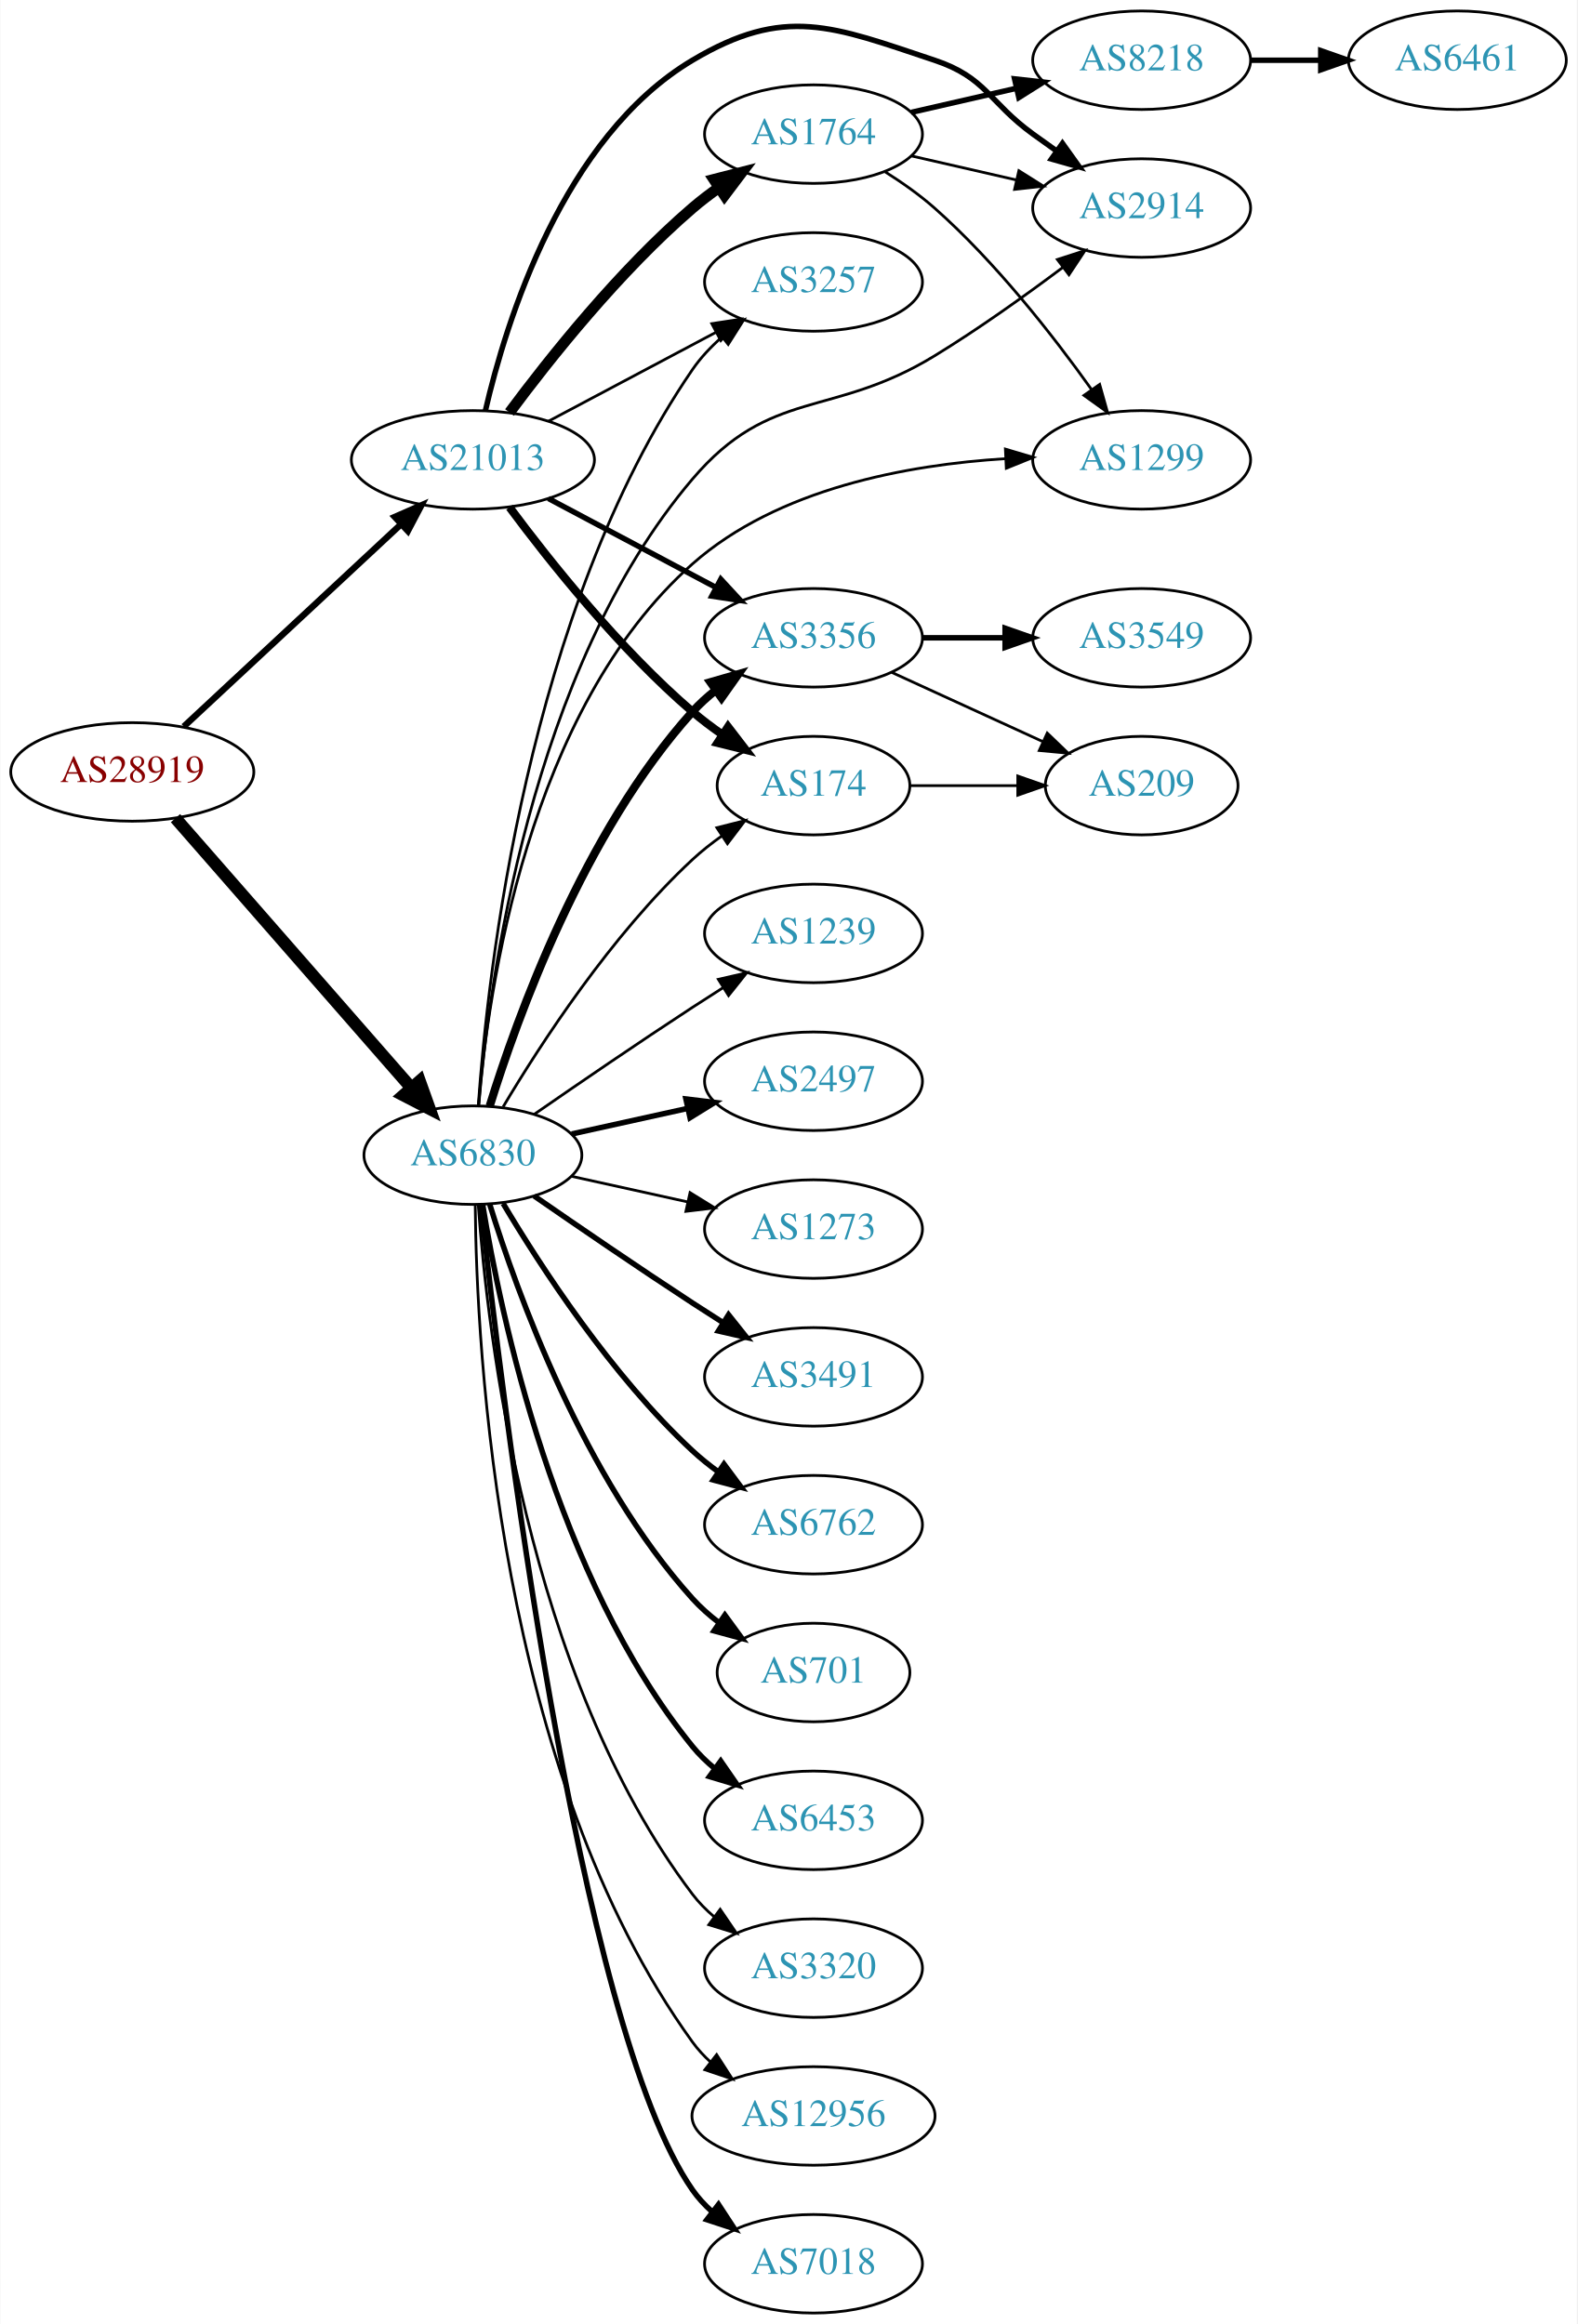
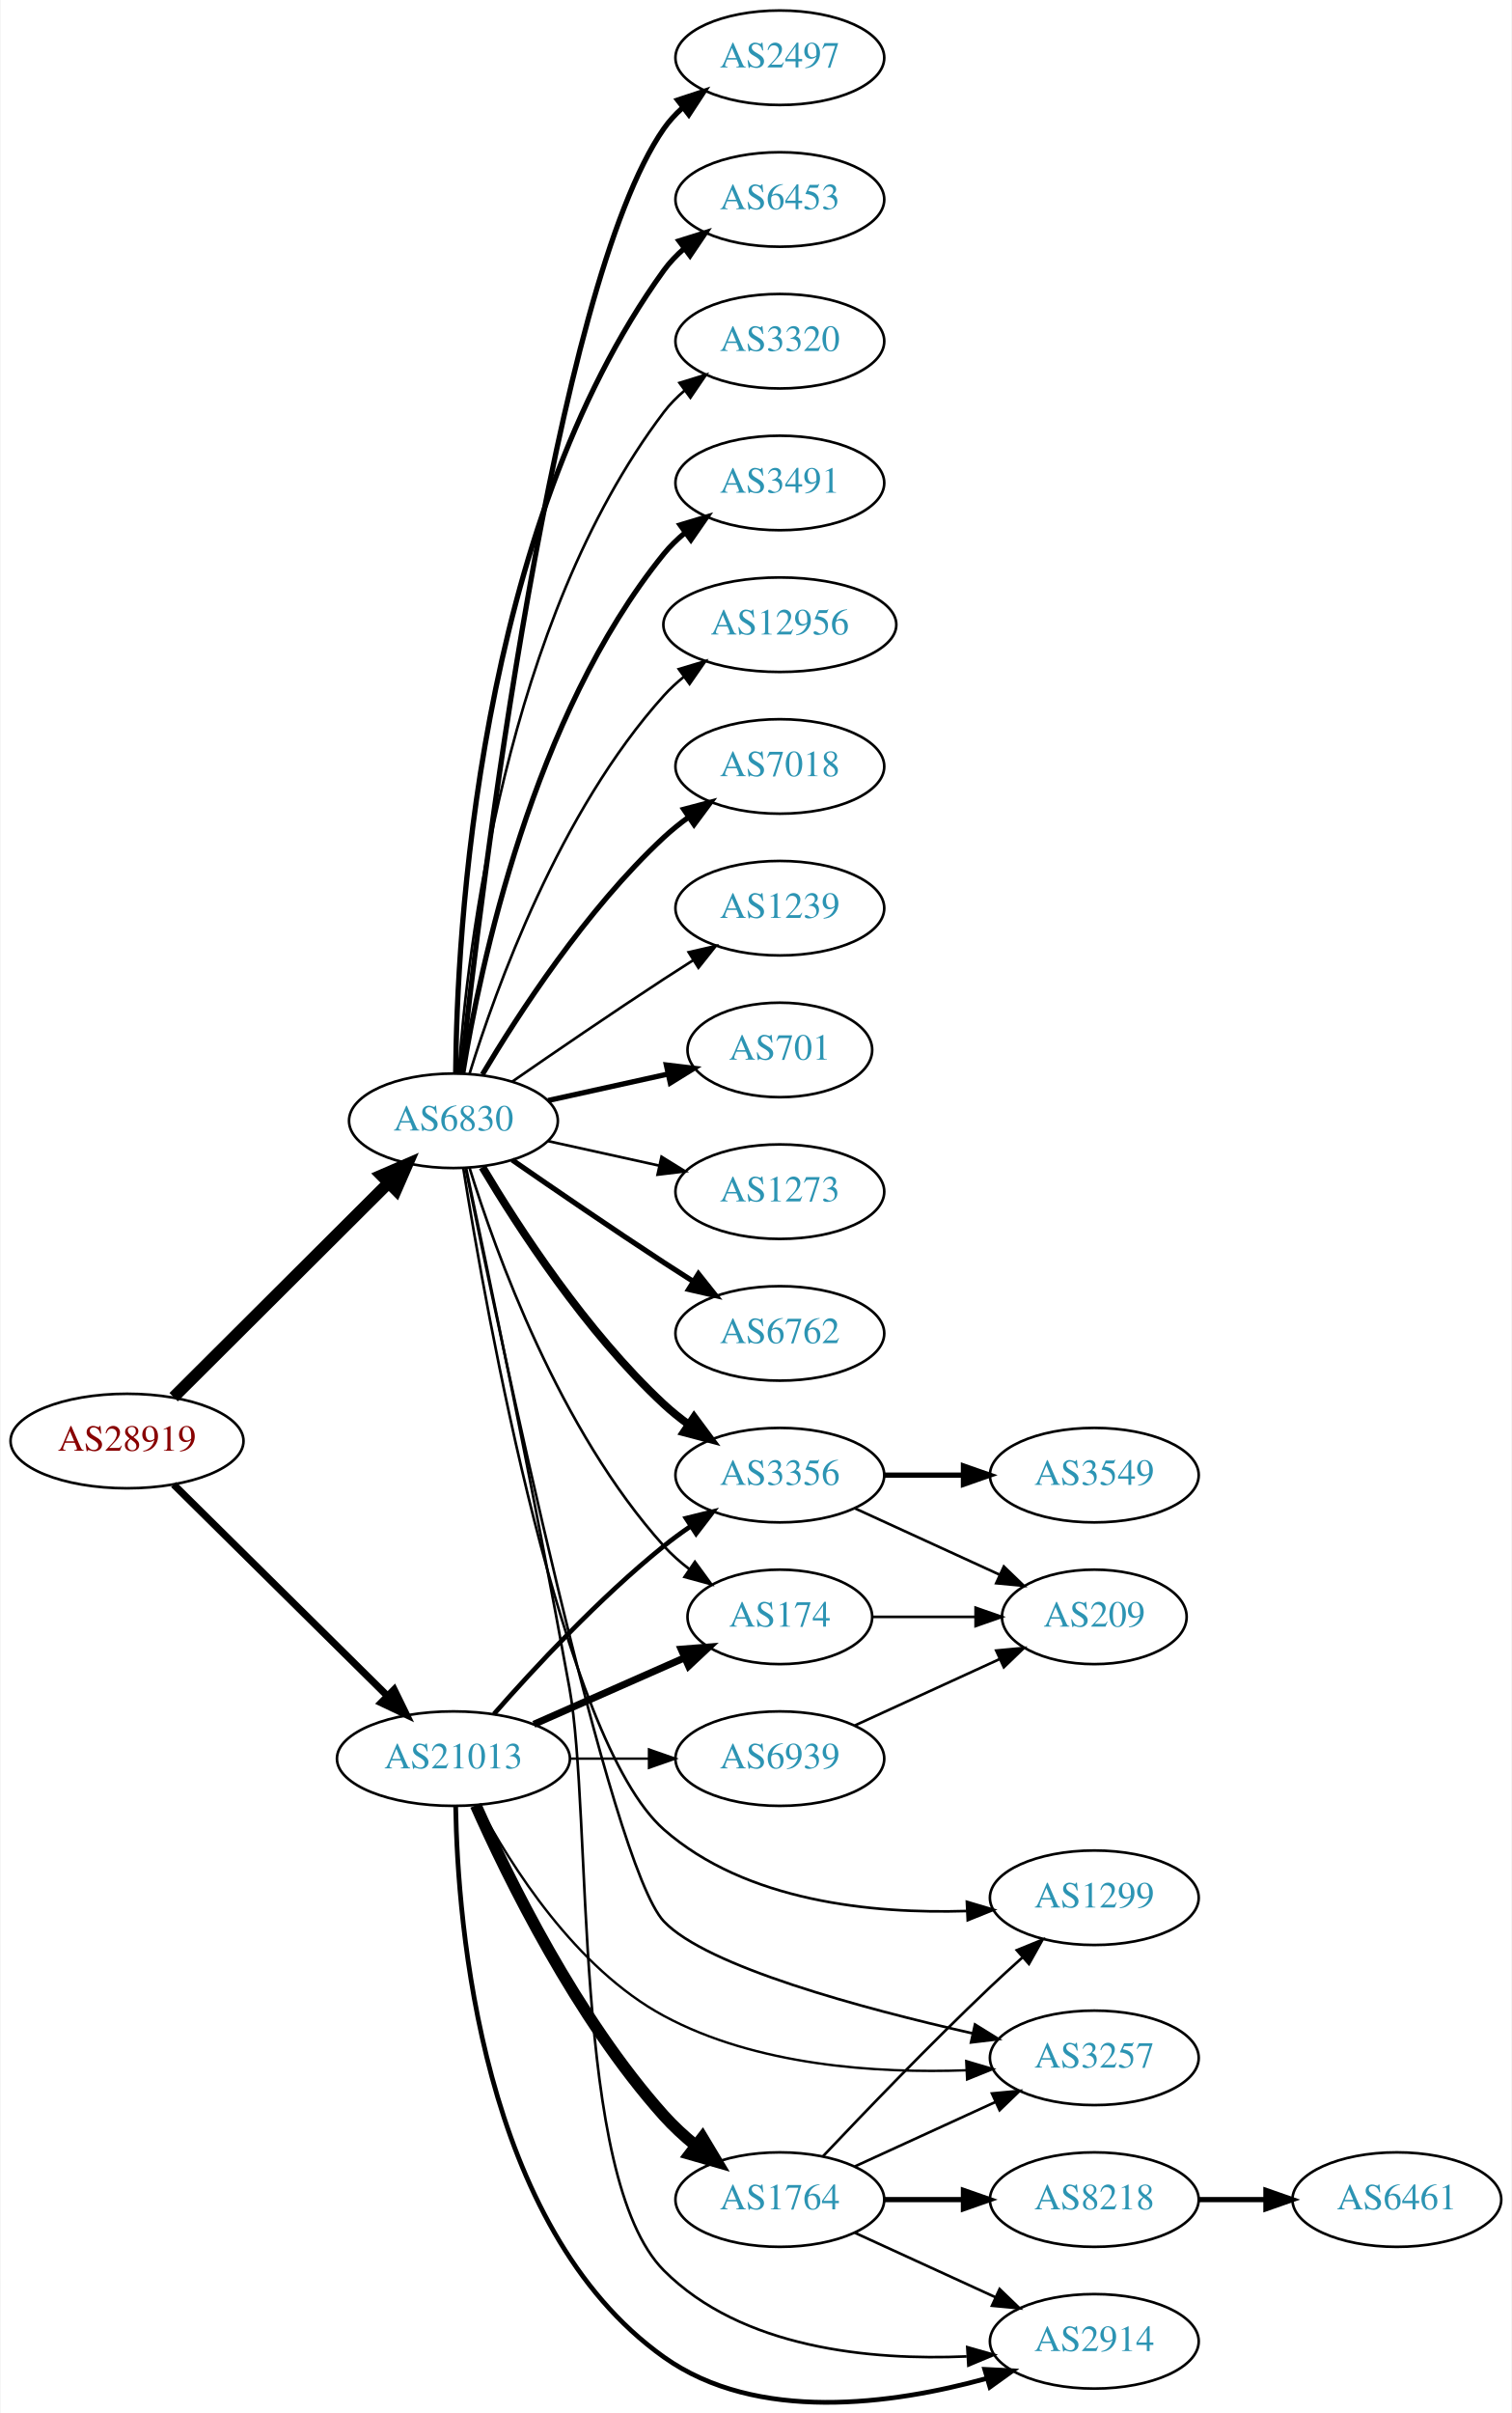
- <svg xmlns="http://www.w3.org/2000/svg" xmlns:xlink="http://www.w3.org/1999/xlink" width="576pt" height="849pt" viewBox="0.00 0.00 575.76 849.00">
-   <g id="graph0" class="graph" transform="scale(1 1) rotate(0) translate(4 845)">
-     <polygon fill="white" stroke="none" points="-4,4 -4,-845 571.762,-845 571.762,4 -4,4" />
+ <svg xmlns="http://www.w3.org/2000/svg" xmlns:xlink="http://www.w3.org/1999/xlink" width="576pt" height="919pt" viewBox="0.00 0.00 575.76 919.30">
+   <g id="graph0" class="graph" transform="scale(1 1) rotate(0) translate(4 915.296)">
+     <polygon fill="white" stroke="none" points="-4,4 -4,-915.296 571.762,-915.296 571.762,4 -4,4" />
    <g id="node1" class="node">
      <g id="a_node1">
        <a xlink:href="/asn/28919" xlink:title="AS28919 ~ Fischergries 2 [AT]">
-           <ellipse fill="#ffffff" stroke="black" cx="44.196" cy="-563" rx="44.393" ry="18" />
-           <text text-anchor="middle" x="44.196" y="-559.3" font-family="Times,serif" font-size="14.00" fill="#880000">AS28919</text>
+           <ellipse fill="#ffffff" stroke="black" cx="44.196" cy="-366.296" rx="44.393" ry="18" />
+           <text text-anchor="middle" x="44.196" y="-362.596" font-family="Times,serif" font-size="14.00" fill="#880000">AS28919</text>
        </a>
      </g>
    </g>
    <g id="node2" class="node">
      <g id="a_node2">
        <a xlink:href="/asn/6830" xlink:title="AS6830 ~ LGI-UPC [AT]">
-           <ellipse fill="#ffffff" stroke="black" cx="168.588" cy="-423" rx="39.794" ry="18" />
-           <text text-anchor="middle" x="168.588" y="-419.3" font-family="Times,serif" font-size="14.00" fill="#2c94b3">AS6830</text>
+           <ellipse fill="#ffffff" stroke="black" cx="168.588" cy="-488.296" rx="39.794" ry="18" />
+           <text text-anchor="middle" x="168.588" y="-484.596" font-family="Times,serif" font-size="14.00" fill="#2c94b3">AS6830</text>
        </a>
      </g>
    </g>
    <g id="edge1" class="edge">
-       <path fill="none" stroke="black" stroke-width="4.5" d="M59.959,-546.113C81.37,-521.622 121.177,-476.088 145.918,-447.787" />
-       <polygon fill="black" stroke="black" stroke-width="4.5" points="149.155,-450.067 152.773,-439.947 143.226,-444.884 149.155,-450.067" />
+       <path fill="none" stroke="black" stroke-width="4.5" d="M61.958,-383.004C83.107,-404.085 119.618,-440.479 143.687,-464.471" />
+       <polygon fill="black" stroke="black" stroke-width="4.5" points="141.167,-467.519 151.029,-471.79 146.727,-461.941 141.167,-467.519" />
    </g>
    <g id="node3" class="node">
      <g id="a_node3">
        <a xlink:href="/asn/21013" xlink:title="AS21013 ~ Wels, AT [AT]">
-           <ellipse fill="#ffffff" stroke="black" cx="168.588" cy="-677" rx="44.393" ry="18" />
-           <text text-anchor="middle" x="168.588" y="-673.3" font-family="Times,serif" font-size="14.00" fill="#2c94b3">AS21013</text>
+           <ellipse fill="#ffffff" stroke="black" cx="168.588" cy="-245.296" rx="44.393" ry="18" />
+           <text text-anchor="middle" x="168.588" y="-241.596" font-family="Times,serif" font-size="14.00" fill="#2c94b3">AS21013</text>
        </a>
      </g>
    </g>
    <g id="edge2" class="edge">
-       <path fill="none" stroke="black" stroke-width="2.348" d="M62.993,-579.577C83.841,-598.995 118.534,-631.309 142.202,-653.354" />
-       <polygon fill="black" stroke="black" stroke-width="2.348" points="140.067,-656.149 149.77,-660.403 144.838,-651.027 140.067,-656.149" />
+       <path fill="none" stroke="black" stroke-width="2.739" d="M61.958,-349.725C82.989,-328.933 119.21,-293.124 143.282,-269.325" />
+       <polygon fill="black" stroke="black" stroke-width="2.739" points="145.986,-271.574 150.636,-262.055 141.064,-266.596 145.986,-271.574" />
    </g>
    <g id="node4" class="node">
      <g id="a_node4">
        <a xlink:href="/asn/6762" xlink:title="AS6762 ~ TELECOM ITALIA SPARKLE S.p.A. [IT]">
-           <ellipse fill="#ffffff" stroke="black" cx="292.98" cy="-288" rx="39.794" ry="18" />
-           <text text-anchor="middle" x="292.98" y="-284.3" font-family="Times,serif" font-size="14.00" fill="#2c94b3">AS6762</text>
+           <ellipse fill="#ffffff" stroke="black" cx="292.98" cy="-407.296" rx="39.794" ry="18" />
+           <text text-anchor="middle" x="292.98" y="-403.596" font-family="Times,serif" font-size="14.00" fill="#2c94b3">AS6762</text>
        </a>
      </g>
    </g>
    <g id="edge3" class="edge">
-       <path fill="none" stroke="black" stroke-width="2" d="M179.634,-405.329C193.205,-382.528 219.137,-342.528 248.784,-315 251.691,-312.301 254.904,-309.72 258.228,-307.297" />
-       <polygon fill="black" stroke="black" stroke-width="2" points="260.287,-310.13 266.606,-301.625 256.363,-304.333 260.287,-310.13" />
+       <path fill="none" stroke="black" stroke-width="2" d="M190.945,-473.395C206.796,-462.418 228.999,-447.217 248.784,-434.296 252.366,-431.956 256.137,-429.537 259.897,-427.152" />
+       <polygon fill="black" stroke="black" stroke-width="2" points="261.959,-429.989 268.558,-421.7 258.23,-424.065 261.959,-429.989" />
    </g>
    <g id="node5" class="node">
      <g id="a_node5">
-         <a xlink:href="/asn/701" xlink:title="AS701 ~ UUNET [US]">
-           <ellipse fill="#ffffff" stroke="black" cx="292.98" cy="-234" rx="35.194" ry="18" />
-           <text text-anchor="middle" x="292.98" y="-230.3" font-family="Times,serif" font-size="14.00" fill="#2c94b3">AS701</text>
+         <a xlink:href="/asn/2497" xlink:title="AS2497 ~ Internet Initiative Japan Inc. [JP]">
+           <ellipse fill="#ffffff" stroke="black" cx="292.98" cy="-893.296" rx="39.794" ry="18" />
+           <text text-anchor="middle" x="292.98" y="-889.596" font-family="Times,serif" font-size="14.00" fill="#2c94b3">AS2497</text>
        </a>
      </g>
    </g>
    <g id="edge4" class="edge">
-       <path fill="none" stroke="black" stroke-width="2" d="M174.726,-405.06C184.629,-373.021 208.966,-305.188 248.784,-261 251.648,-257.822 254.972,-254.881 258.48,-252.2" />
-       <polygon fill="black" stroke="black" stroke-width="2" points="260.613,-254.982 266.869,-246.431 256.646,-249.214 260.613,-254.982" />
+       <path fill="none" stroke="black" stroke-width="2" d="M171.49,-506.386C178.808,-573.329 206.86,-806.227 248.784,-866.296 250.758,-869.124 253.133,-871.717 255.742,-874.081" />
+       <polygon fill="black" stroke="black" stroke-width="2" points="254.033,-877.182 264.097,-880.492 258.294,-871.628 254.033,-877.182" />
    </g>
    <g id="node6" class="node">
      <g id="a_node6">
        <a xlink:href="/asn/6453" xlink:title="AS6453 ~ TATA COMMUNICATIONS (AMERICA) INC [US]">
-           <ellipse fill="#ffffff" stroke="black" cx="292.98" cy="-180" rx="39.794" ry="18" />
-           <text text-anchor="middle" x="292.98" y="-176.3" font-family="Times,serif" font-size="14.00" fill="#2c94b3">AS6453</text>
+           <ellipse fill="#ffffff" stroke="black" cx="292.98" cy="-839.296" rx="39.794" ry="18" />
+           <text text-anchor="middle" x="292.98" y="-835.596" font-family="Times,serif" font-size="14.00" fill="#2c94b3">AS6453</text>
        </a>
      </g>
    </g>
    <g id="edge5" class="edge">
-       <path fill="none" stroke="black" stroke-width="2" d="M172.169,-404.822C178.624,-365.003 198.695,-268.714 248.784,-207 251.153,-204.082 253.926,-201.388 256.903,-198.925" />
-       <polygon fill="black" stroke="black" stroke-width="2" points="259.094,-201.659 265.125,-192.948 254.978,-195.997 259.094,-201.659" />
+       <path fill="none" stroke="black" stroke-width="2" d="M169.44,-506.374C169.89,-558.856 177.542,-713.748 248.784,-812.296 250.986,-815.342 253.648,-818.121 256.555,-820.637" />
+       <polygon fill="black" stroke="black" stroke-width="2" points="254.57,-823.522 264.68,-826.688 258.751,-817.908 254.57,-823.522" />
    </g>
    <g id="node7" class="node">
      <g id="a_node7">
        <a xlink:href="/asn/3320" xlink:title="AS3320 ~ DTAG [DE]">
-           <ellipse fill="#ffffff" stroke="black" cx="292.98" cy="-126" rx="39.794" ry="18" />
-           <text text-anchor="middle" x="292.98" y="-122.3" font-family="Times,serif" font-size="14.00" fill="#2c94b3">AS3320</text>
+           <ellipse fill="#ffffff" stroke="black" cx="292.98" cy="-785.296" rx="39.794" ry="18" />
+           <text text-anchor="middle" x="292.98" y="-781.596" font-family="Times,serif" font-size="14.00" fill="#2c94b3">AS3320</text>
        </a>
      </g>
    </g>
    <g id="edge6" class="edge">
-       <path fill="none" stroke="black" d="M170.537,-404.964C173.823,-358.543 188.133,-232.993 248.784,-153 251.055,-150.005 253.763,-147.26 256.699,-144.765" />
-       <polygon fill="black" stroke="black" points="258.893,-147.496 264.864,-138.744 254.739,-141.862 258.893,-147.496" />
+       <path fill="none" stroke="black" d="M170.537,-506.332C173.823,-552.753 188.133,-678.303 248.784,-758.296 251.055,-761.291 253.763,-764.036 256.699,-766.531" />
+       <polygon fill="black" stroke="black" points="254.739,-769.434 264.864,-772.552 258.893,-763.8 254.739,-769.434" />
    </g>
    <g id="node8" class="node">
      <g id="a_node8">
-         <a xlink:href="/asn/1299" xlink:title="AS1299 ~ Telia Carrier [EU]">
-           <ellipse fill="#ffffff" stroke="black" cx="412.823" cy="-677" rx="39.794" ry="18" />
-           <text text-anchor="middle" x="412.823" y="-673.3" font-family="Times,serif" font-size="14.00" fill="#2c94b3">AS1299</text>
+         <a xlink:href="/asn/3491" xlink:title="AS3491 ~ PCCW Global, Inc. [US]">
+           <ellipse fill="#ffffff" stroke="black" cx="292.98" cy="-731.296" rx="39.794" ry="18" />
+           <text text-anchor="middle" x="292.98" y="-727.596" font-family="Times,serif" font-size="14.00" fill="#2c94b3">AS3491</text>
        </a>
      </g>
    </g>
    <g id="edge7" class="edge">
-       <path fill="none" stroke="black" d="M170.657,-441.261C174.123,-482.988 188.65,-585.812 248.784,-639 279.992,-666.603 327.371,-675.208 363.026,-677.436" />
-       <polygon fill="black" stroke="black" points="363.059,-680.941 373.215,-677.921 363.393,-673.949 363.059,-680.941" />
+       <path fill="none" stroke="black" stroke-width="2" d="M172.169,-506.474C178.624,-546.293 198.695,-642.582 248.784,-704.296 251.153,-707.214 253.926,-709.908 256.903,-712.371" />
+       <polygon fill="black" stroke="black" stroke-width="2" points="254.978,-715.299 265.125,-718.347 259.094,-709.636 254.978,-715.299" />
    </g>
    <g id="node9" class="node">
      <g id="a_node9">
-         <a xlink:href="/asn/3491" xlink:title="AS3491 ~ PCCW Global, Inc. [US]">
-           <ellipse fill="#ffffff" stroke="black" cx="292.98" cy="-342" rx="39.794" ry="18" />
-           <text text-anchor="middle" x="292.98" y="-338.3" font-family="Times,serif" font-size="14.00" fill="#2c94b3">AS3491</text>
+         <a xlink:href="/asn/12956" xlink:title="AS12956 ~ TELXIUS [ES]">
+           <ellipse fill="#ffffff" stroke="black" cx="292.98" cy="-677.296" rx="44.393" ry="18" />
+           <text text-anchor="middle" x="292.98" y="-673.596" font-family="Times,serif" font-size="14.00" fill="#2c94b3">AS12956</text>
        </a>
      </g>
    </g>
    <g id="edge8" class="edge">
-       <path fill="none" stroke="black" stroke-width="2" d="M190.945,-408.099C206.796,-397.123 228.999,-381.921 248.784,-369 252.366,-366.661 256.137,-364.241 259.897,-361.856" />
-       <polygon fill="black" stroke="black" stroke-width="2" points="261.959,-364.693 268.558,-356.404 258.23,-358.769 261.959,-364.693" />
+       <path fill="none" stroke="black" d="M174.726,-506.236C184.629,-538.275 208.966,-606.108 248.784,-650.296 251.104,-652.87 253.726,-655.289 256.503,-657.54" />
+       <polygon fill="black" stroke="black" points="254.469,-660.388 264.618,-663.427 258.579,-654.722 254.469,-660.388" />
    </g>
    <g id="node10" class="node">
      <g id="a_node10">
-         <a xlink:href="/asn/12956" xlink:title="AS12956 ~ TELXIUS [ES]">
-           <ellipse fill="#ffffff" stroke="black" cx="292.98" cy="-72" rx="44.393" ry="18" />
-           <text text-anchor="middle" x="292.98" y="-68.3" font-family="Times,serif" font-size="14.00" fill="#2c94b3">AS12956</text>
+         <a xlink:href="/asn/7018" xlink:title="AS7018 ~ AT&amp;T Services, Inc. [US]">
+           <ellipse fill="#ffffff" stroke="black" cx="292.98" cy="-623.296" rx="39.794" ry="18" />
+           <text text-anchor="middle" x="292.98" y="-619.596" font-family="Times,serif" font-size="14.00" fill="#2c94b3">AS7018</text>
        </a>
      </g>
    </g>
    <g id="edge9" class="edge">
-       <path fill="none" stroke="black" d="M169.44,-404.922C169.89,-352.439 177.542,-197.548 248.784,-99 250.701,-96.348 252.967,-93.899 255.439,-91.649" />
-       <polygon fill="black" stroke="black" points="257.602,-94.401 263.339,-85.494 253.3,-88.879 257.602,-94.401" />
+       <path fill="none" stroke="black" stroke-width="2" d="M179.634,-505.966C193.205,-528.767 219.137,-568.768 248.784,-596.296 251.691,-598.994 254.904,-601.576 258.228,-603.999" />
+       <polygon fill="black" stroke="black" stroke-width="2" points="256.363,-606.963 266.606,-609.671 260.287,-601.166 256.363,-606.963" />
    </g>
    <g id="node11" class="node">
      <g id="a_node11">
-         <a xlink:href="/asn/3356" xlink:title="AS3356 ~ Level 3 Parent, LLC [US]">
-           <ellipse fill="#ffffff" stroke="black" cx="292.98" cy="-612" rx="39.794" ry="18" />
-           <text text-anchor="middle" x="292.98" y="-608.3" font-family="Times,serif" font-size="14.00" fill="#2c94b3">AS3356</text>
+         <a xlink:href="/asn/1239" xlink:title="AS1239 ~ Sprint [US]">
+           <ellipse fill="#ffffff" stroke="black" cx="292.98" cy="-569.296" rx="39.794" ry="18" />
+           <text text-anchor="middle" x="292.98" y="-565.596" font-family="Times,serif" font-size="14.00" fill="#2c94b3">AS1239</text>
        </a>
      </g>
    </g>
    <g id="edge10" class="edge">
-       <path fill="none" stroke="black" stroke-width="3" d="M174.726,-440.94C184.629,-472.979 208.966,-540.812 248.784,-585 251.3,-587.792 254.172,-590.401 257.211,-592.812" />
-       <polygon fill="black" stroke="black" stroke-width="3" points="255.34,-595.776 265.519,-598.715 259.394,-590.07 255.34,-595.776" />
+       <path fill="none" stroke="black" d="M190.945,-503.197C206.796,-514.173 228.999,-529.374 248.784,-542.296 252.366,-544.635 256.137,-547.054 259.897,-549.44" />
+       <polygon fill="black" stroke="black" points="258.23,-552.527 268.558,-554.892 261.959,-546.602 258.23,-552.527" />
    </g>
    <g id="node12" class="node">
      <g id="a_node12">
-         <a xlink:href="/asn/7018" xlink:title="AS7018 ~ AT&amp;T Services, Inc. [US]">
-           <ellipse fill="#ffffff" stroke="black" cx="292.98" cy="-18" rx="39.794" ry="18" />
-           <text text-anchor="middle" x="292.98" y="-14.3" font-family="Times,serif" font-size="14.00" fill="#2c94b3">AS7018</text>
+         <a xlink:href="/asn/701" xlink:title="AS701 ~ UUNET [US]">
+           <ellipse fill="#ffffff" stroke="black" cx="292.98" cy="-515.296" rx="35.194" ry="18" />
+           <text text-anchor="middle" x="292.98" y="-511.596" font-family="Times,serif" font-size="14.00" fill="#2c94b3">AS701</text>
        </a>
      </g>
    </g>
    <g id="edge11" class="edge">
-       <path fill="none" stroke="black" stroke-width="2" d="M171.49,-404.91C178.808,-337.967 206.86,-105.068 248.784,-45 250.758,-42.172 253.133,-39.578 255.742,-37.214" />
-       <polygon fill="black" stroke="black" stroke-width="2" points="258.294,-39.668 264.097,-30.803 254.033,-34.114 258.294,-39.668" />
+       <path fill="none" stroke="black" stroke-width="2" d="M204.661,-496.033C218.894,-499.173 235.449,-502.825 250.293,-506.1" />
+       <polygon fill="black" stroke="black" stroke-width="2" points="249.728,-509.559 260.247,-508.295 251.236,-502.723 249.728,-509.559" />
    </g>
    <g id="node13" class="node">
      <g id="a_node13">
-         <a xlink:href="/asn/1239" xlink:title="AS1239 ~ Sprint [US]">
-           <ellipse fill="#ffffff" stroke="black" cx="292.98" cy="-504" rx="39.794" ry="18" />
-           <text text-anchor="middle" x="292.98" y="-500.3" font-family="Times,serif" font-size="14.00" fill="#2c94b3">AS1239</text>
+         <a xlink:href="/asn/3356" xlink:title="AS3356 ~ Level 3 Parent, LLC [US]">
+           <ellipse fill="#ffffff" stroke="black" cx="292.98" cy="-353.296" rx="39.794" ry="18" />
+           <text text-anchor="middle" x="292.98" y="-349.596" font-family="Times,serif" font-size="14.00" fill="#2c94b3">AS3356</text>
        </a>
      </g>
    </g>
    <g id="edge12" class="edge">
-       <path fill="none" stroke="black" d="M190.945,-437.901C206.796,-448.877 228.999,-464.079 248.784,-477 252.366,-479.339 256.137,-481.759 259.897,-484.144" />
-       <polygon fill="black" stroke="black" points="258.23,-487.231 268.558,-489.596 261.959,-481.307 258.23,-487.231" />
+       <path fill="none" stroke="black" stroke-width="3" d="M179.634,-470.625C193.205,-447.824 219.137,-407.824 248.784,-380.296 251.691,-377.597 254.904,-375.016 258.228,-372.593" />
+       <polygon fill="black" stroke="black" stroke-width="3" points="260.287,-375.425 266.606,-366.921 256.363,-369.629 260.287,-375.425" />
    </g>
    <g id="node14" class="node">
      <g id="a_node14">
-         <a xlink:href="/asn/2497" xlink:title="AS2497 ~ Internet Initiative Japan Inc. [JP]">
-           <ellipse fill="#ffffff" stroke="black" cx="292.98" cy="-450" rx="39.794" ry="18" />
-           <text text-anchor="middle" x="292.98" y="-446.3" font-family="Times,serif" font-size="14.00" fill="#2c94b3">AS2497</text>
+         <a xlink:href="/asn/2914" xlink:title="AS2914 ~ NTT America, Inc. [US]">
+           <ellipse fill="#ffffff" stroke="black" cx="412.823" cy="-23.296" rx="39.794" ry="18" />
+           <text text-anchor="middle" x="412.823" y="-19.596" font-family="Times,serif" font-size="14.00" fill="#2c94b3">AS2914</text>
        </a>
      </g>
    </g>
    <g id="edge13" class="edge">
-       <path fill="none" stroke="black" stroke-width="2" d="M204.661,-430.737C217.848,-433.646 233.028,-436.995 246.994,-440.076" />
-       <polygon fill="black" stroke="black" stroke-width="2" points="246.383,-443.525 256.903,-442.262 247.891,-436.69 246.383,-443.525" />
+       <path fill="none" stroke="black" d="M173.394,-470.417C181.205,-433.485 199.434,-346.053 212.784,-272.296 221.686,-223.117 213.504,-85.695 248.784,-50.296 278.463,-20.518 327.584,-15.983 364.166,-17.55" />
+       <polygon fill="black" stroke="black" points="364.411,-21.071 374.602,-18.174 364.828,-14.083 364.411,-21.071" />
    </g>
    <g id="node15" class="node">
      <g id="a_node15">
        <a xlink:href="/asn/174" xlink:title="AS174 ~ Cogent Communications [US]">
-           <ellipse fill="#ffffff" stroke="black" cx="292.98" cy="-558" rx="35.194" ry="18" />
-           <text text-anchor="middle" x="292.98" y="-554.3" font-family="Times,serif" font-size="14.00" fill="#2c94b3">AS174</text>
+           <ellipse fill="#ffffff" stroke="black" cx="292.98" cy="-299.296" rx="35.194" ry="18" />
+           <text text-anchor="middle" x="292.98" y="-295.596" font-family="Times,serif" font-size="14.00" fill="#2c94b3">AS174</text>
        </a>
      </g>
    </g>
    <g id="edge14" class="edge">
-       <path fill="none" stroke="black" d="M179.634,-440.671C193.205,-463.472 219.137,-503.472 248.784,-531 252.081,-534.061 255.774,-536.972 259.575,-539.672" />
-       <polygon fill="black" stroke="black" points="257.686,-542.619 267.956,-545.22 261.549,-536.781 257.686,-542.619" />
+       <path fill="none" stroke="black" d="M174.726,-470.356C184.629,-438.317 208.966,-370.483 248.784,-326.296 251.648,-323.118 254.972,-320.176 258.48,-317.496" />
+       <polygon fill="black" stroke="black" points="260.613,-320.277 266.869,-311.727 256.646,-314.51 260.613,-320.277" />
    </g>
    <g id="node16" class="node">
      <g id="a_node16">
        <a xlink:href="/asn/3257" xlink:title="AS3257 ~ GTT [DE]">
-           <ellipse fill="#ffffff" stroke="black" cx="292.98" cy="-742" rx="39.794" ry="18" />
-           <text text-anchor="middle" x="292.98" y="-738.3" font-family="Times,serif" font-size="14.00" fill="#2c94b3">AS3257</text>
+           <ellipse fill="#ffffff" stroke="black" cx="412.823" cy="-131.296" rx="39.794" ry="18" />
+           <text text-anchor="middle" x="412.823" y="-127.596" font-family="Times,serif" font-size="14.00" fill="#2c94b3">AS3257</text>
        </a>
      </g>
    </g>
    <g id="edge15" class="edge">
-       <path fill="none" stroke="black" d="M170.554,-441.169C173.905,-489.219 188.408,-621.98 248.784,-710 251.744,-714.315 255.479,-718.274 259.508,-721.827" />
-       <polygon fill="black" stroke="black" points="257.477,-724.684 267.491,-728.146 261.822,-719.195 257.477,-724.684" />
+       <path fill="none" stroke="black" d="M173.209,-470.288C185.86,-408.072 228.427,-204.798 248.784,-183.296 265.047,-166.119 324.157,-150.192 366.52,-140.605" />
+       <polygon fill="black" stroke="black" points="367.35,-144.006 376.355,-138.425 365.835,-137.172 367.35,-144.006" />
    </g>
    <g id="node17" class="node">
      <g id="a_node17">
-         <a xlink:href="/asn/2914" xlink:title="AS2914 ~ NTT America, Inc. [US]">
-           <ellipse fill="#ffffff" stroke="black" cx="412.823" cy="-769" rx="39.794" ry="18" />
-           <text text-anchor="middle" x="412.823" y="-765.3" font-family="Times,serif" font-size="14.00" fill="#2c94b3">AS2914</text>
+         <a xlink:href="/asn/1299" xlink:title="AS1299 ~ Telia Carrier [EU]">
+           <ellipse fill="#ffffff" stroke="black" cx="412.823" cy="-192.296" rx="39.794" ry="18" />
+           <text text-anchor="middle" x="412.823" y="-188.596" font-family="Times,serif" font-size="14.00" fill="#2c94b3">AS1299</text>
        </a>
      </g>
    </g>
    <g id="edge16" class="edge">
-       <path fill="none" stroke="black" d="M170.721,-441.098C174.38,-485.296 189.392,-600.211 248.784,-670 277.355,-703.572 299.562,-692.012 337.176,-715 353.226,-724.808 370.281,-737 384.032,-747.316" />
-       <polygon fill="black" stroke="black" points="382.046,-750.202 392.128,-753.458 386.277,-744.626 382.046,-750.202" />
+       <path fill="none" stroke="black" d="M172.358,-470.141C181.112,-415.22 209.917,-252.51 248.784,-218.296 280.017,-190.802 328.256,-186.129 364.17,-187.237" />
+       <polygon fill="black" stroke="black" points="364.264,-190.745 374.417,-187.717 364.591,-183.752 364.264,-190.745" />
    </g>
    <g id="node18" class="node">
      <g id="a_node18">
        <a xlink:href="/asn/1273" xlink:title="AS1273 ~ Vodafone Group PLC [EU]">
-           <ellipse fill="#ffffff" stroke="black" cx="292.98" cy="-396" rx="39.794" ry="18" />
-           <text text-anchor="middle" x="292.98" y="-392.3" font-family="Times,serif" font-size="14.00" fill="#2c94b3">AS1273</text>
+           <ellipse fill="#ffffff" stroke="black" cx="292.98" cy="-461.296" rx="39.794" ry="18" />
+           <text text-anchor="middle" x="292.98" y="-457.596" font-family="Times,serif" font-size="14.00" fill="#2c94b3">AS1273</text>
        </a>
      </g>
    </g>
    <g id="edge17" class="edge">
-       <path fill="none" stroke="black" d="M204.661,-415.263C217.848,-412.354 233.028,-409.005 246.994,-405.924" />
-       <polygon fill="black" stroke="black" points="247.891,-409.31 256.903,-403.738 246.383,-402.475 247.891,-409.31" />
+       <path fill="none" stroke="black" d="M204.661,-480.559C217.848,-477.65 233.028,-474.301 246.994,-471.22" />
+       <polygon fill="black" stroke="black" points="247.891,-474.606 256.903,-469.034 246.383,-467.771 247.891,-474.606" />
+     </g>
+     <g id="edge21" class="edge">
+       <path fill="none" stroke="black" stroke-width="1.8" d="M184.021,-262.279C199.152,-279.524 224.116,-306.444 248.784,-326.296 252.04,-328.916 255.565,-331.488 259.149,-333.942" />
+       <polygon fill="black" stroke="black" stroke-width="1.8" points="257.237,-336.873 267.522,-339.417 261.068,-331.014 257.237,-336.873" />
    </g>
    <g id="edge22" class="edge">
-       <path fill="none" stroke="black" stroke-width="2" d="M196.146,-662.896C214.111,-653.355 238.015,-640.66 257.455,-630.336" />
-       <polygon fill="black" stroke="black" stroke-width="2" points="259.124,-633.413 266.314,-625.631 255.84,-627.23 259.124,-633.413" />
-     </g>
-     <g id="edge20" class="edge">
-       <path fill="none" stroke="black" stroke-width="3" d="M181.965,-659.685C196.513,-640.09 222.079,-607.924 248.784,-585 252.198,-582.069 255.961,-579.237 259.8,-576.58" />
-       <polygon fill="black" stroke="black" stroke-width="3" points="261.766,-579.477 268.217,-571.073 257.933,-573.619 261.766,-579.477" />
-     </g>
-     <g id="edge21" class="edge">
-       <path fill="none" stroke="black" d="M196.146,-691.104C214.111,-700.645 238.015,-713.34 257.455,-723.664" />
-       <polygon fill="black" stroke="black" points="255.84,-726.77 266.314,-728.369 259.124,-720.587 255.84,-726.77" />
+       <path fill="none" stroke="black" stroke-width="1.8" d="M169.441,-227.029C170.195,-182.206 179.125,-66.842 248.784,-17.296 284.288,7.956 335.986,0.697 371.601,-9.121" />
+       <polygon fill="black" stroke="black" stroke-width="1.8" points="371.066,-12.612 381.647,-12.075 373.04,-5.896 371.066,-12.612" />
    </g>
    <g id="edge24" class="edge">
-       <path fill="none" stroke="black" stroke-width="2" d="M173.159,-695.009C180.666,-727.423 201.456,-794.83 248.784,-823 282.542,-843.093 299.907,-835.423 337.176,-823 356.15,-816.675 356.977,-807.729 373.176,-796 375.98,-793.971 378.911,-791.875 381.852,-789.79" />
-       <polygon fill="black" stroke="black" stroke-width="2" points="383.903,-792.627 390.066,-784.009 379.874,-786.903 383.903,-792.627" />
+       <path fill="none" stroke="black" stroke-width="2.7" d="M199.216,-258.368C216.487,-265.988 238.378,-275.646 256.556,-283.666" />
+       <polygon fill="black" stroke="black" stroke-width="2.7" points="255.387,-286.976 265.949,-287.811 258.213,-280.572 255.387,-286.976" />
+     </g>
+     <g id="edge23" class="edge">
+       <path fill="none" stroke="black" stroke-width="0.9" d="M178.236,-227.527C190.453,-204.588 215.088,-165.463 248.784,-147.296 284.064,-128.275 329.907,-125.347 363.993,-126.558" />
+       <polygon fill="black" stroke="black" stroke-width="0.9" points="364.011,-130.063 374.169,-127.053 364.351,-123.071 364.011,-130.063" />
    </g>
    <g id="node21" class="node">
      <g id="a_node21">
        <a xlink:href="/asn/1764" xlink:title="AS1764 ~ NEXTLAYER-AS [AT]">
-           <ellipse fill="#ffffff" stroke="black" cx="292.98" cy="-796" rx="39.794" ry="18" />
-           <text text-anchor="middle" x="292.98" y="-792.3" font-family="Times,serif" font-size="14.00" fill="#2c94b3">AS1764</text>
-         </a>
-       </g>
-     </g>
-     <g id="edge23" class="edge">
-       <path fill="none" stroke="black" stroke-width="4" d="M181.965,-694.315C196.513,-713.91 222.079,-746.076 248.784,-769 251.794,-771.583 255.074,-774.09 258.438,-776.467" />
-       <polygon fill="black" stroke="black" stroke-width="4" points="256.604,-779.451 266.867,-782.082 260.485,-773.625 256.604,-779.451" />
+           <ellipse fill="#ffffff" stroke="black" cx="292.98" cy="-77.296" rx="39.794" ry="18" />
+           <text text-anchor="middle" x="292.98" y="-73.596" font-family="Times,serif" font-size="14.00" fill="#2c94b3">AS1764</text>
+         </a>
+       </g>
+     </g>
+     <g id="edge20" class="edge">
+       <path fill="none" stroke="black" stroke-width="4.5" d="M177.098,-227.514C189.293,-200.036 215.431,-146.546 248.784,-109.296 252.35,-105.313 256.483,-101.51 260.751,-98.007" />
+       <polygon fill="black" stroke="black" stroke-width="4.5" points="263.474,-100.881 269.01,-91.669 258.679,-94.633 263.474,-100.881" />
+     </g>
+     <g id="node22" class="node">
+       <g id="a_node22">
+         <a xlink:href="/asn/6939" xlink:title="AS6939 ~ Hurricane Electric LLC [US]">
+           <ellipse fill="#ffffff" stroke="black" cx="292.98" cy="-245.296" rx="39.794" ry="18" />
+           <text text-anchor="middle" x="292.98" y="-241.596" font-family="Times,serif" font-size="14.00" fill="#2c94b3">AS6939</text>
+         </a>
+       </g>
+     </g>
+     <g id="edge25" class="edge">
+       <path fill="none" stroke="black" stroke-width="0.9" d="M213.084,-245.296C222.773,-245.296 233.11,-245.296 243.002,-245.296" />
+       <polygon fill="black" stroke="black" stroke-width="0.9" points="243.105,-248.796 253.105,-245.296 243.105,-241.796 243.105,-248.796" />
    </g>
    <g id="node19" class="node">
      <g id="a_node19">
-         <a xlink:href="/asn/3549" xlink:title="AS3549 ~ Level 3 Parent, LLC [US]">
-           <ellipse fill="#ffffff" stroke="black" cx="412.823" cy="-612" rx="39.794" ry="18" />
-           <text text-anchor="middle" x="412.823" y="-608.3" font-family="Times,serif" font-size="14.00" fill="#2c94b3">AS3549</text>
+         <a xlink:href="/asn/209" xlink:title="AS209 ~ CenturyLink Communications, LLC [US]">
+           <ellipse fill="#ffffff" stroke="black" cx="412.823" cy="-299.296" rx="35.194" ry="18" />
+           <text text-anchor="middle" x="412.823" y="-295.596" font-family="Times,serif" font-size="14.00" fill="#2c94b3">AS209</text>
        </a>
      </g>
    </g>
    <g id="edge18" class="edge">
-       <path fill="none" stroke="black" stroke-width="2" d="M332.893,-612C342.446,-612 352.796,-612 362.759,-612" />
-       <polygon fill="black" stroke="black" stroke-width="2" points="362.951,-615.5 372.951,-612 362.951,-608.5 362.951,-615.5" />
+       <path fill="none" stroke="black" d="M321.609,-340.635C338.025,-333.113 359.007,-323.498 376.604,-315.435" />
+       <polygon fill="black" stroke="black" points="378.348,-318.485 385.981,-311.137 375.432,-312.122 378.348,-318.485" />
    </g>
    <g id="node20" class="node">
      <g id="a_node20">
-         <a xlink:href="/asn/209" xlink:title="AS209 ~ CenturyLink Communications, LLC [US]">
-           <ellipse fill="#ffffff" stroke="black" cx="412.823" cy="-558" rx="35.194" ry="18" />
-           <text text-anchor="middle" x="412.823" y="-554.3" font-family="Times,serif" font-size="14.00" fill="#2c94b3">AS209</text>
+         <a xlink:href="/asn/3549" xlink:title="AS3549 ~ Level 3 Parent, LLC [US]">
+           <ellipse fill="#ffffff" stroke="black" cx="412.823" cy="-353.296" rx="39.794" ry="18" />
+           <text text-anchor="middle" x="412.823" y="-349.596" font-family="Times,serif" font-size="14.00" fill="#2c94b3">AS3549</text>
        </a>
      </g>
    </g>
    <g id="edge19" class="edge">
-       <path fill="none" stroke="black" d="M321.609,-599.339C338.025,-591.817 359.007,-582.202 376.604,-574.139" />
-       <polygon fill="black" stroke="black" points="378.348,-577.189 385.981,-569.842 375.432,-570.826 378.348,-577.189" />
+       <path fill="none" stroke="black" stroke-width="2" d="M332.893,-353.296C342.446,-353.296 352.796,-353.296 362.759,-353.296" />
+       <polygon fill="black" stroke="black" stroke-width="2" points="362.951,-356.796 372.951,-353.296 362.951,-349.796 362.951,-356.796" />
+     </g>
+     <g id="edge31" class="edge">
+       <path fill="none" stroke="black" d="M328.382,-299.296C340.604,-299.296 354.539,-299.296 367.475,-299.296" />
+       <polygon fill="black" stroke="black" points="367.582,-302.796 377.582,-299.296 367.582,-295.796 367.582,-302.796" />
+     </g>
+     <g id="edge28" class="edge">
+       <path fill="none" stroke="black" d="M321.609,-64.635C337.566,-57.323 357.837,-48.034 375.119,-40.115" />
+       <polygon fill="black" stroke="black" points="376.734,-43.225 384.367,-35.877 373.818,-36.861 376.734,-43.225" />
    </g>
    <g id="edge29" class="edge">
-       <path fill="none" stroke="black" d="M328.382,-558C340.604,-558 354.539,-558 367.475,-558" />
-       <polygon fill="black" stroke="black" points="367.582,-561.5 377.582,-558 367.582,-554.5 367.582,-561.5" />
+       <path fill="none" stroke="black" d="M321.609,-89.956C337.566,-97.269 357.837,-106.557 375.119,-114.477" />
+       <polygon fill="black" stroke="black" points="373.818,-117.73 384.367,-118.715 376.734,-111.367 373.818,-117.73" />
    </g>
    <g id="edge27" class="edge">
-       <path fill="none" stroke="black" d="M319.19,-782.193C325.359,-778.299 331.743,-773.803 337.176,-769 359.494,-749.272 380.45,-722.422 394.442,-702.822" />
-       <polygon fill="black" stroke="black" points="397.487,-704.576 400.361,-694.378 391.755,-700.558 397.487,-704.576" />
-     </g>
-     <g id="edge26" class="edge">
-       <path fill="none" stroke="black" d="M328.7,-788.045C340.7,-785.296 354.32,-782.175 367.013,-779.267" />
-       <polygon fill="black" stroke="black" points="367.979,-782.636 376.945,-776.991 366.415,-775.813 367.979,-782.636" />
-     </g>
-     <g id="node22" class="node">
-       <g id="a_node22">
-         <a xlink:href="/asn/8218" xlink:title="AS8218 ~ legacy Neotelecoms [FR]">
-           <ellipse fill="#ffffff" stroke="black" cx="412.823" cy="-823" rx="39.794" ry="18" />
-           <text text-anchor="middle" x="412.823" y="-819.3" font-family="Times,serif" font-size="14.00" fill="#2c94b3">AS8218</text>
-         </a>
-       </g>
-     </g>
-     <g id="edge25" class="edge">
-       <path fill="none" stroke="black" stroke-width="2" d="M328.7,-803.955C340.7,-806.704 354.32,-809.825 367.013,-812.733" />
-       <polygon fill="black" stroke="black" stroke-width="2" points="366.415,-816.187 376.945,-815.009 367.979,-809.364 366.415,-816.187" />
+       <path fill="none" stroke="black" d="M309.408,-93.788C325.119,-110.412 350.348,-136.638 373.176,-158.296 377.048,-161.969 381.216,-165.778 385.332,-169.461" />
+       <polygon fill="black" stroke="black" points="383.28,-172.318 393.091,-176.317 387.915,-167.072 383.28,-172.318" />
    </g>
    <g id="node23" class="node">
      <g id="a_node23">
+         <a xlink:href="/asn/8218" xlink:title="AS8218 ~ legacy Neotelecoms [FR]">
+           <ellipse fill="#ffffff" stroke="black" cx="412.823" cy="-77.296" rx="39.794" ry="18" />
+           <text text-anchor="middle" x="412.823" y="-73.596" font-family="Times,serif" font-size="14.00" fill="#2c94b3">AS8218</text>
+         </a>
+       </g>
+     </g>
+     <g id="edge26" class="edge">
+       <path fill="none" stroke="black" stroke-width="2" d="M332.893,-77.296C342.446,-77.296 352.796,-77.296 362.759,-77.296" />
+       <polygon fill="black" stroke="black" stroke-width="2" points="362.951,-80.796 372.951,-77.296 362.951,-73.796 362.951,-80.796" />
+     </g>
+     <g id="edge32" class="edge">
+       <path fill="none" stroke="black" d="M321.609,-257.956C338.025,-265.479 359.007,-275.094 376.604,-283.157" />
+       <polygon fill="black" stroke="black" points="375.432,-286.47 385.981,-287.454 378.348,-280.106 375.432,-286.47" />
+     </g>
+     <g id="node24" class="node">
+       <g id="a_node24">
        <a xlink:href="/asn/6461" xlink:title="AS6461 ~ Zayo Bandwidth [US]">
-           <ellipse fill="#ffffff" stroke="black" cx="528.116" cy="-823" rx="39.794" ry="18" />
-           <text text-anchor="middle" x="528.116" y="-819.3" font-family="Times,serif" font-size="14.00" fill="#2c94b3">AS6461</text>
-         </a>
-       </g>
-     </g>
-     <g id="edge28" class="edge">
-       <path fill="none" stroke="black" stroke-width="2" d="M452.495,-823C460.698,-823 469.462,-823 477.994,-823" />
-       <polygon fill="black" stroke="black" stroke-width="2" points="478.233,-826.5 488.233,-823 478.233,-819.5 478.233,-826.5" />
+           <ellipse fill="#ffffff" stroke="black" cx="528.116" cy="-77.296" rx="39.794" ry="18" />
+           <text text-anchor="middle" x="528.116" y="-73.596" font-family="Times,serif" font-size="14.00" fill="#2c94b3">AS6461</text>
+         </a>
+       </g>
+     </g>
+     <g id="edge30" class="edge">
+       <path fill="none" stroke="black" stroke-width="2" d="M452.495,-77.296C460.698,-77.296 469.462,-77.296 477.994,-77.296" />
+       <polygon fill="black" stroke="black" stroke-width="2" points="478.233,-80.796 488.233,-77.296 478.233,-73.796 478.233,-80.796" />
    </g>
  </g>
</svg>
